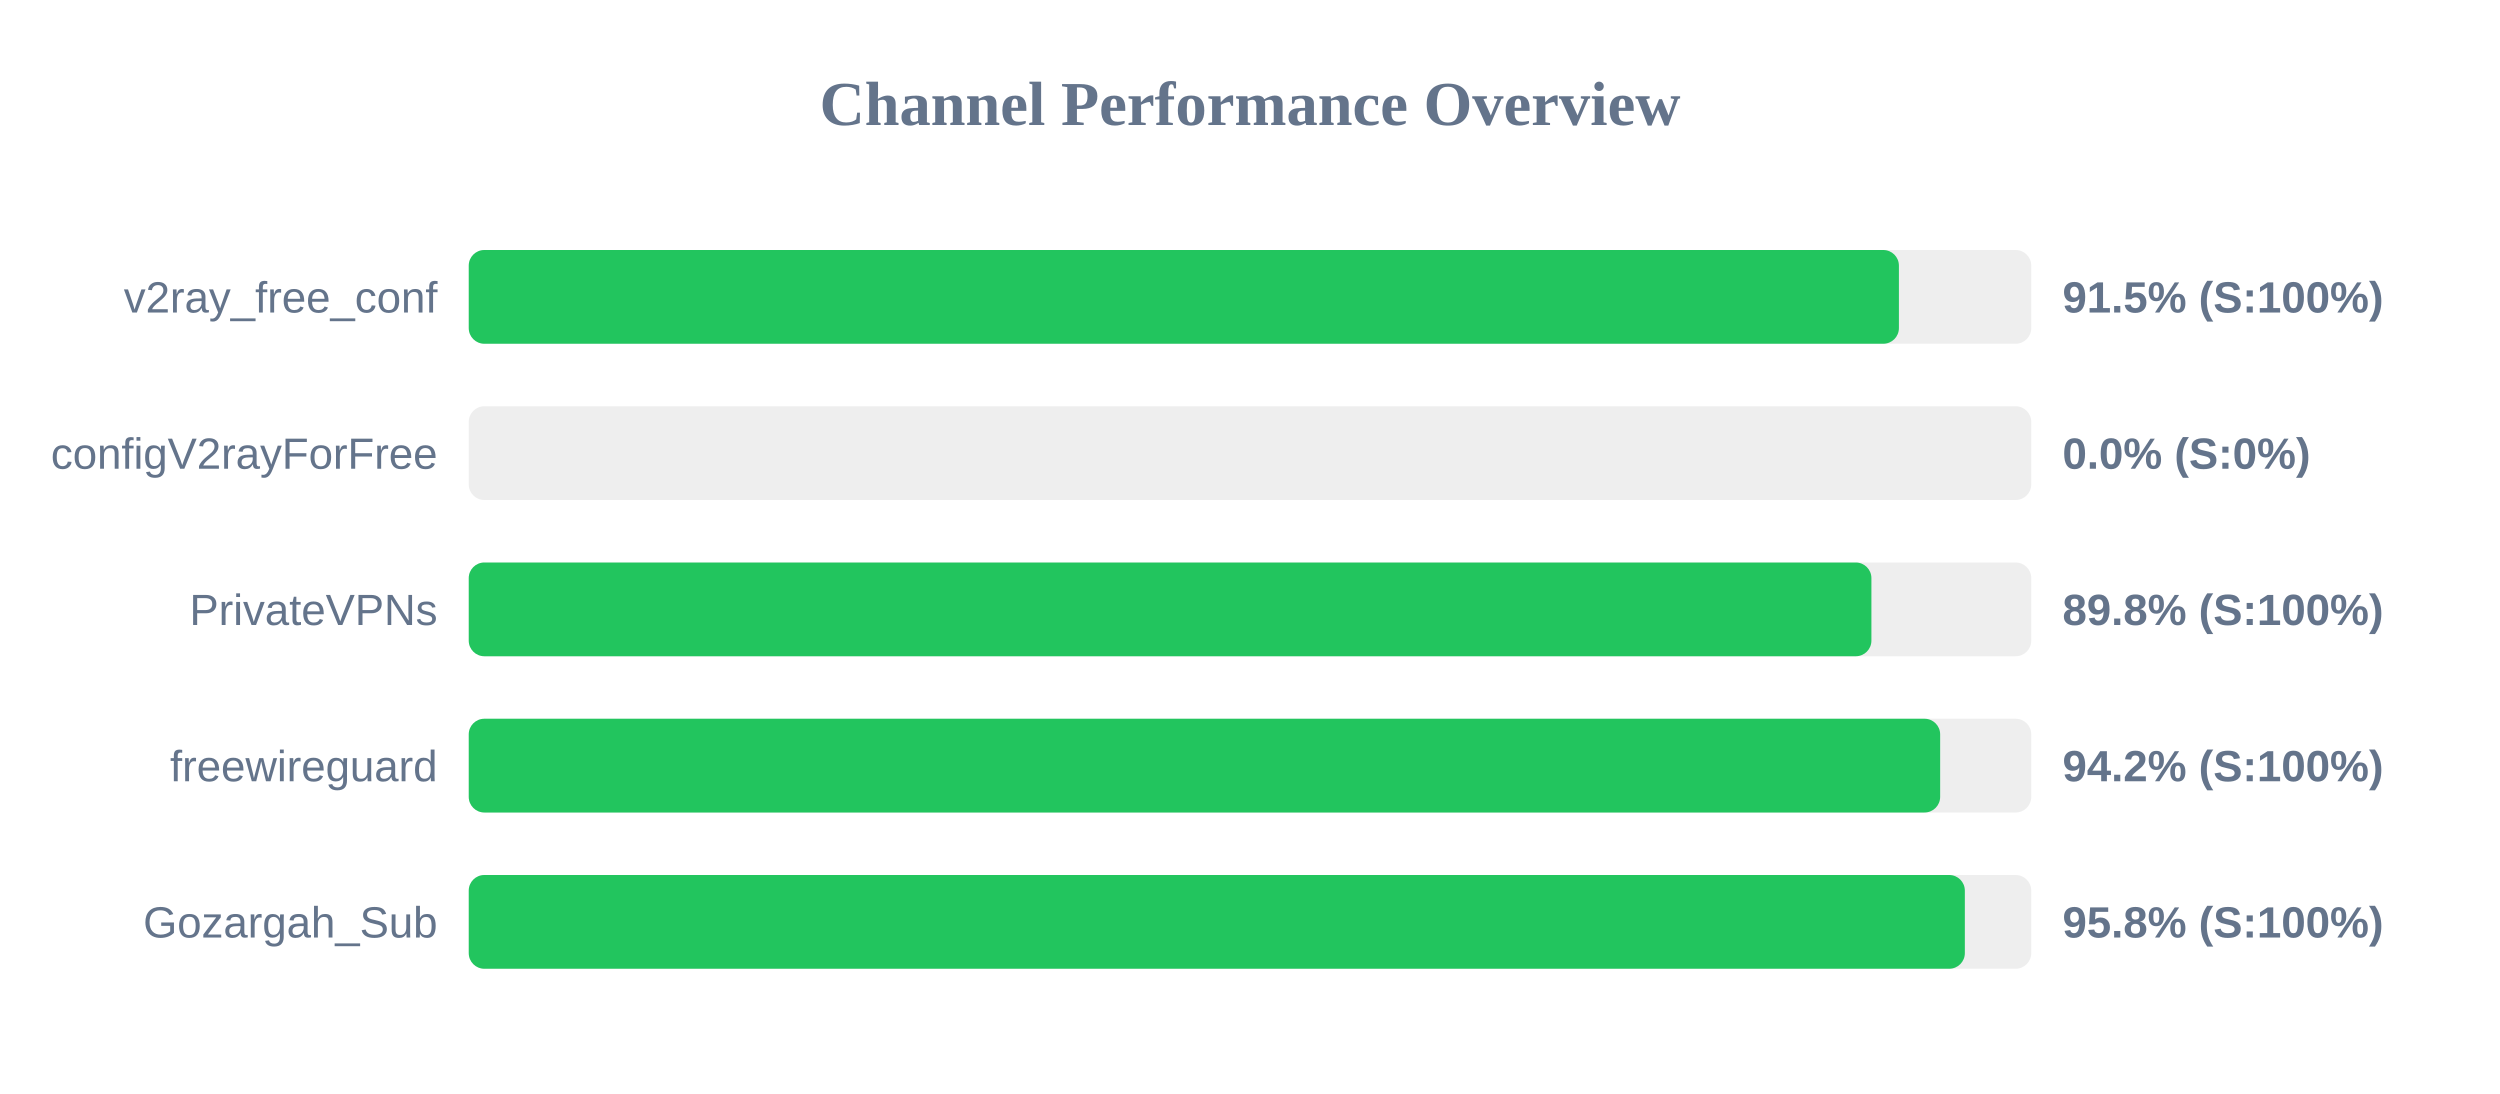
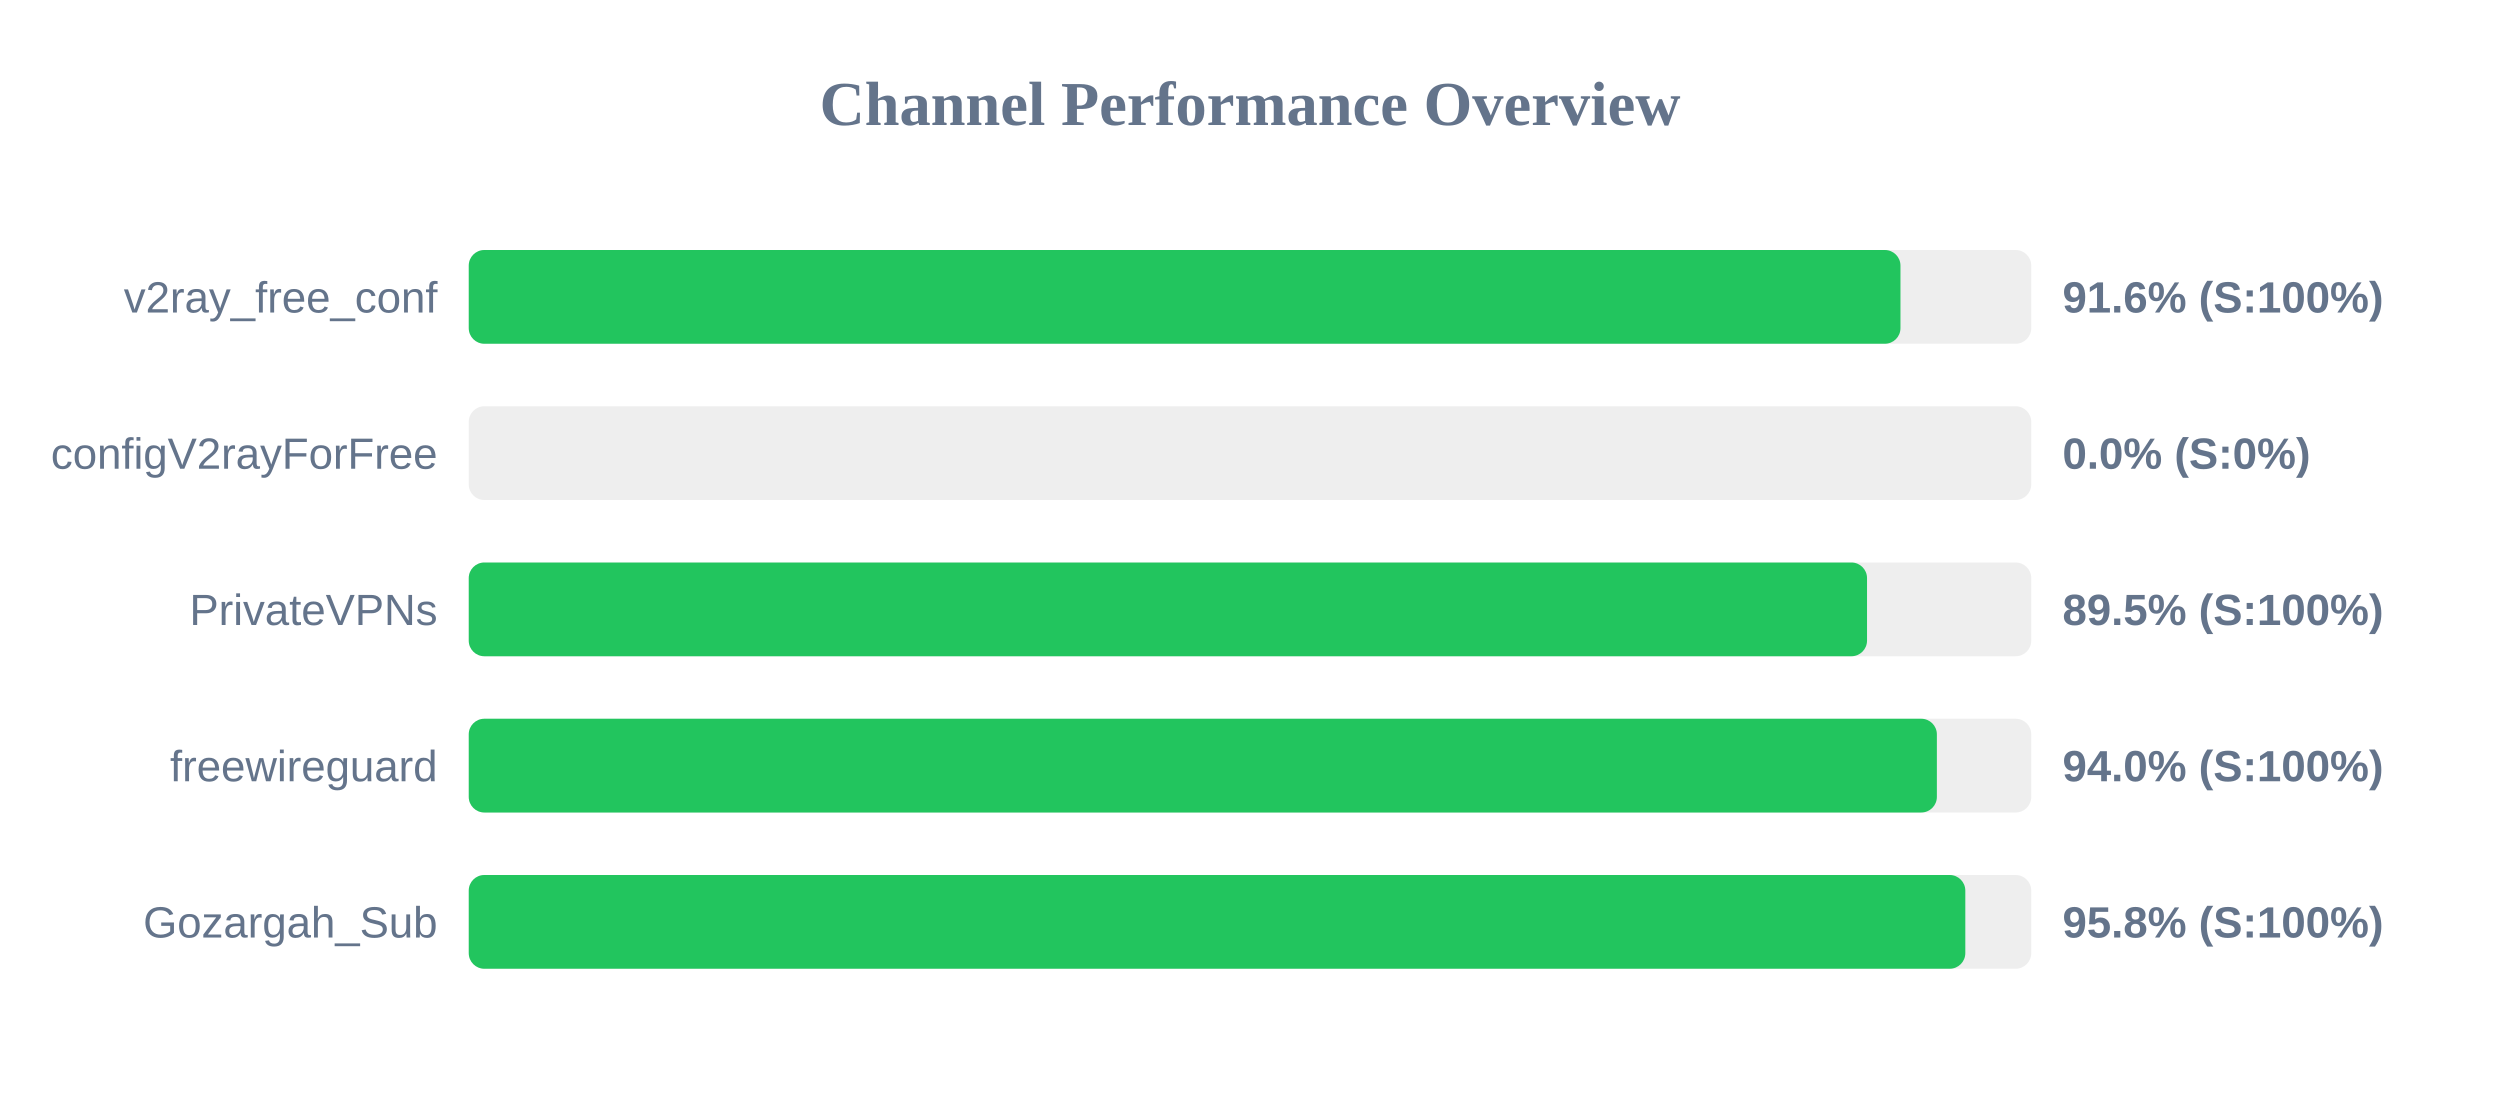
<svg xmlns="http://www.w3.org/2000/svg" width="800" height="350" version="1.1">
  <style>
        .row { font: 14px Arial; fill: #64748b; }
        .score { font: bold 14px Arial; fill: #64748b; }
    </style>
  <text x="400" y="40" text-anchor="middle" font-size="20px" font-weight="bold" fill="#64748b">Channel Performance Overview</text>
  <rect x="150" y="80" width="500" height="30" fill="#eee" rx="5" />
-   <rect x="150" y="80" width="457.65" height="30" fill="#22c55e" rx="5" />
+   <rect x="150" y="80" width="458.15" height="30" fill="#22c55e" rx="5" />
  <text x="140" y="100" text-anchor="end" class="row">v2ray_free_conf</text>
-   <text x="660" y="100" text-anchor="start" class="score">91.5% (S:100%)</text>
+   <text x="660" y="100" text-anchor="start" class="score">91.6% (S:100%)</text>
  <rect x="150" y="130" width="500" height="30" fill="#eee" rx="5" />
  <rect x="150" y="130" width="0.0" height="30" fill="#ef4444" rx="5" />
  <text x="140" y="150" text-anchor="end" class="row">configV2rayForFree</text>
  <text x="660" y="150" text-anchor="start" class="score">0.0% (S:0%)</text>
  <rect x="150" y="180" width="500" height="30" fill="#eee" rx="5" />
-   <rect x="150" y="180" width="448.85" height="30" fill="#22c55e" rx="5" />
+   <rect x="150" y="180" width="447.45" height="30" fill="#22c55e" rx="5" />
  <text x="140" y="200" text-anchor="end" class="row">PrivateVPNs</text>
-   <text x="660" y="200" text-anchor="start" class="score">89.8% (S:100%)</text>
+   <text x="660" y="200" text-anchor="start" class="score">89.5% (S:100%)</text>
  <rect x="150" y="230" width="500" height="30" fill="#eee" rx="5" />
-   <rect x="150" y="230" width="470.85" height="30" fill="#22c55e" rx="5" />
+   <rect x="150" y="230" width="469.8" height="30" fill="#22c55e" rx="5" />
  <text x="140" y="250" text-anchor="end" class="row">freewireguard</text>
-   <text x="660" y="250" text-anchor="start" class="score">94.2% (S:100%)</text>
+   <text x="660" y="250" text-anchor="start" class="score">94.0% (S:100%)</text>
  <rect x="150" y="280" width="500" height="30" fill="#eee" rx="5" />
-   <rect x="150" y="280" width="478.75" height="30" fill="#22c55e" rx="5" />
+   <rect x="150" y="280" width="478.9" height="30" fill="#22c55e" rx="5" />
  <text x="140" y="300" text-anchor="end" class="row">Gozargah_Sub</text>
  <text x="660" y="300" text-anchor="start" class="score">95.8% (S:100%)</text>
</svg>
